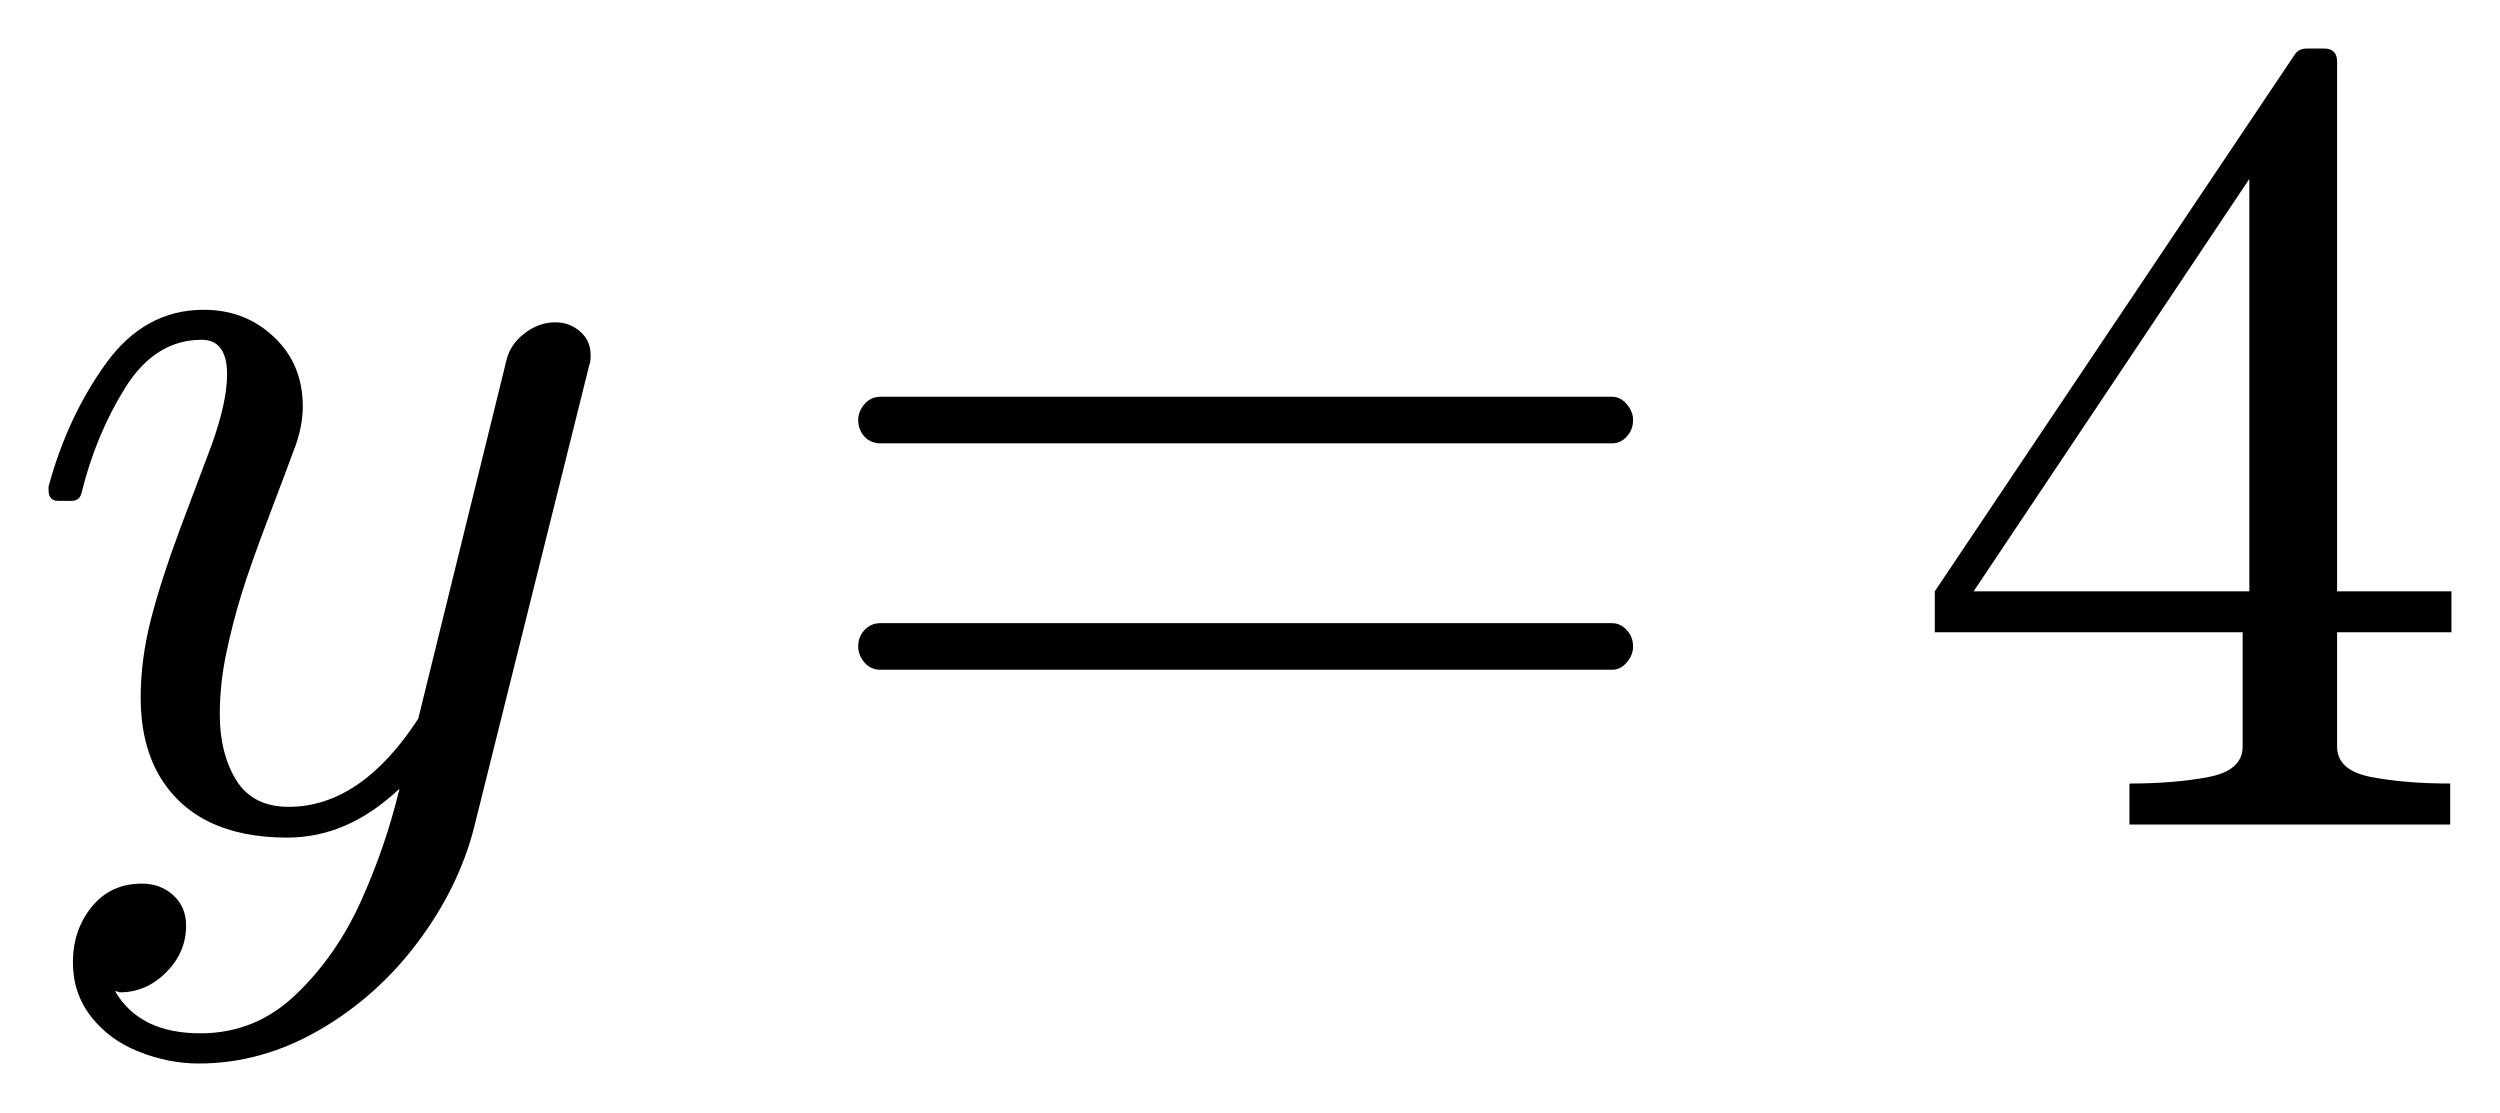
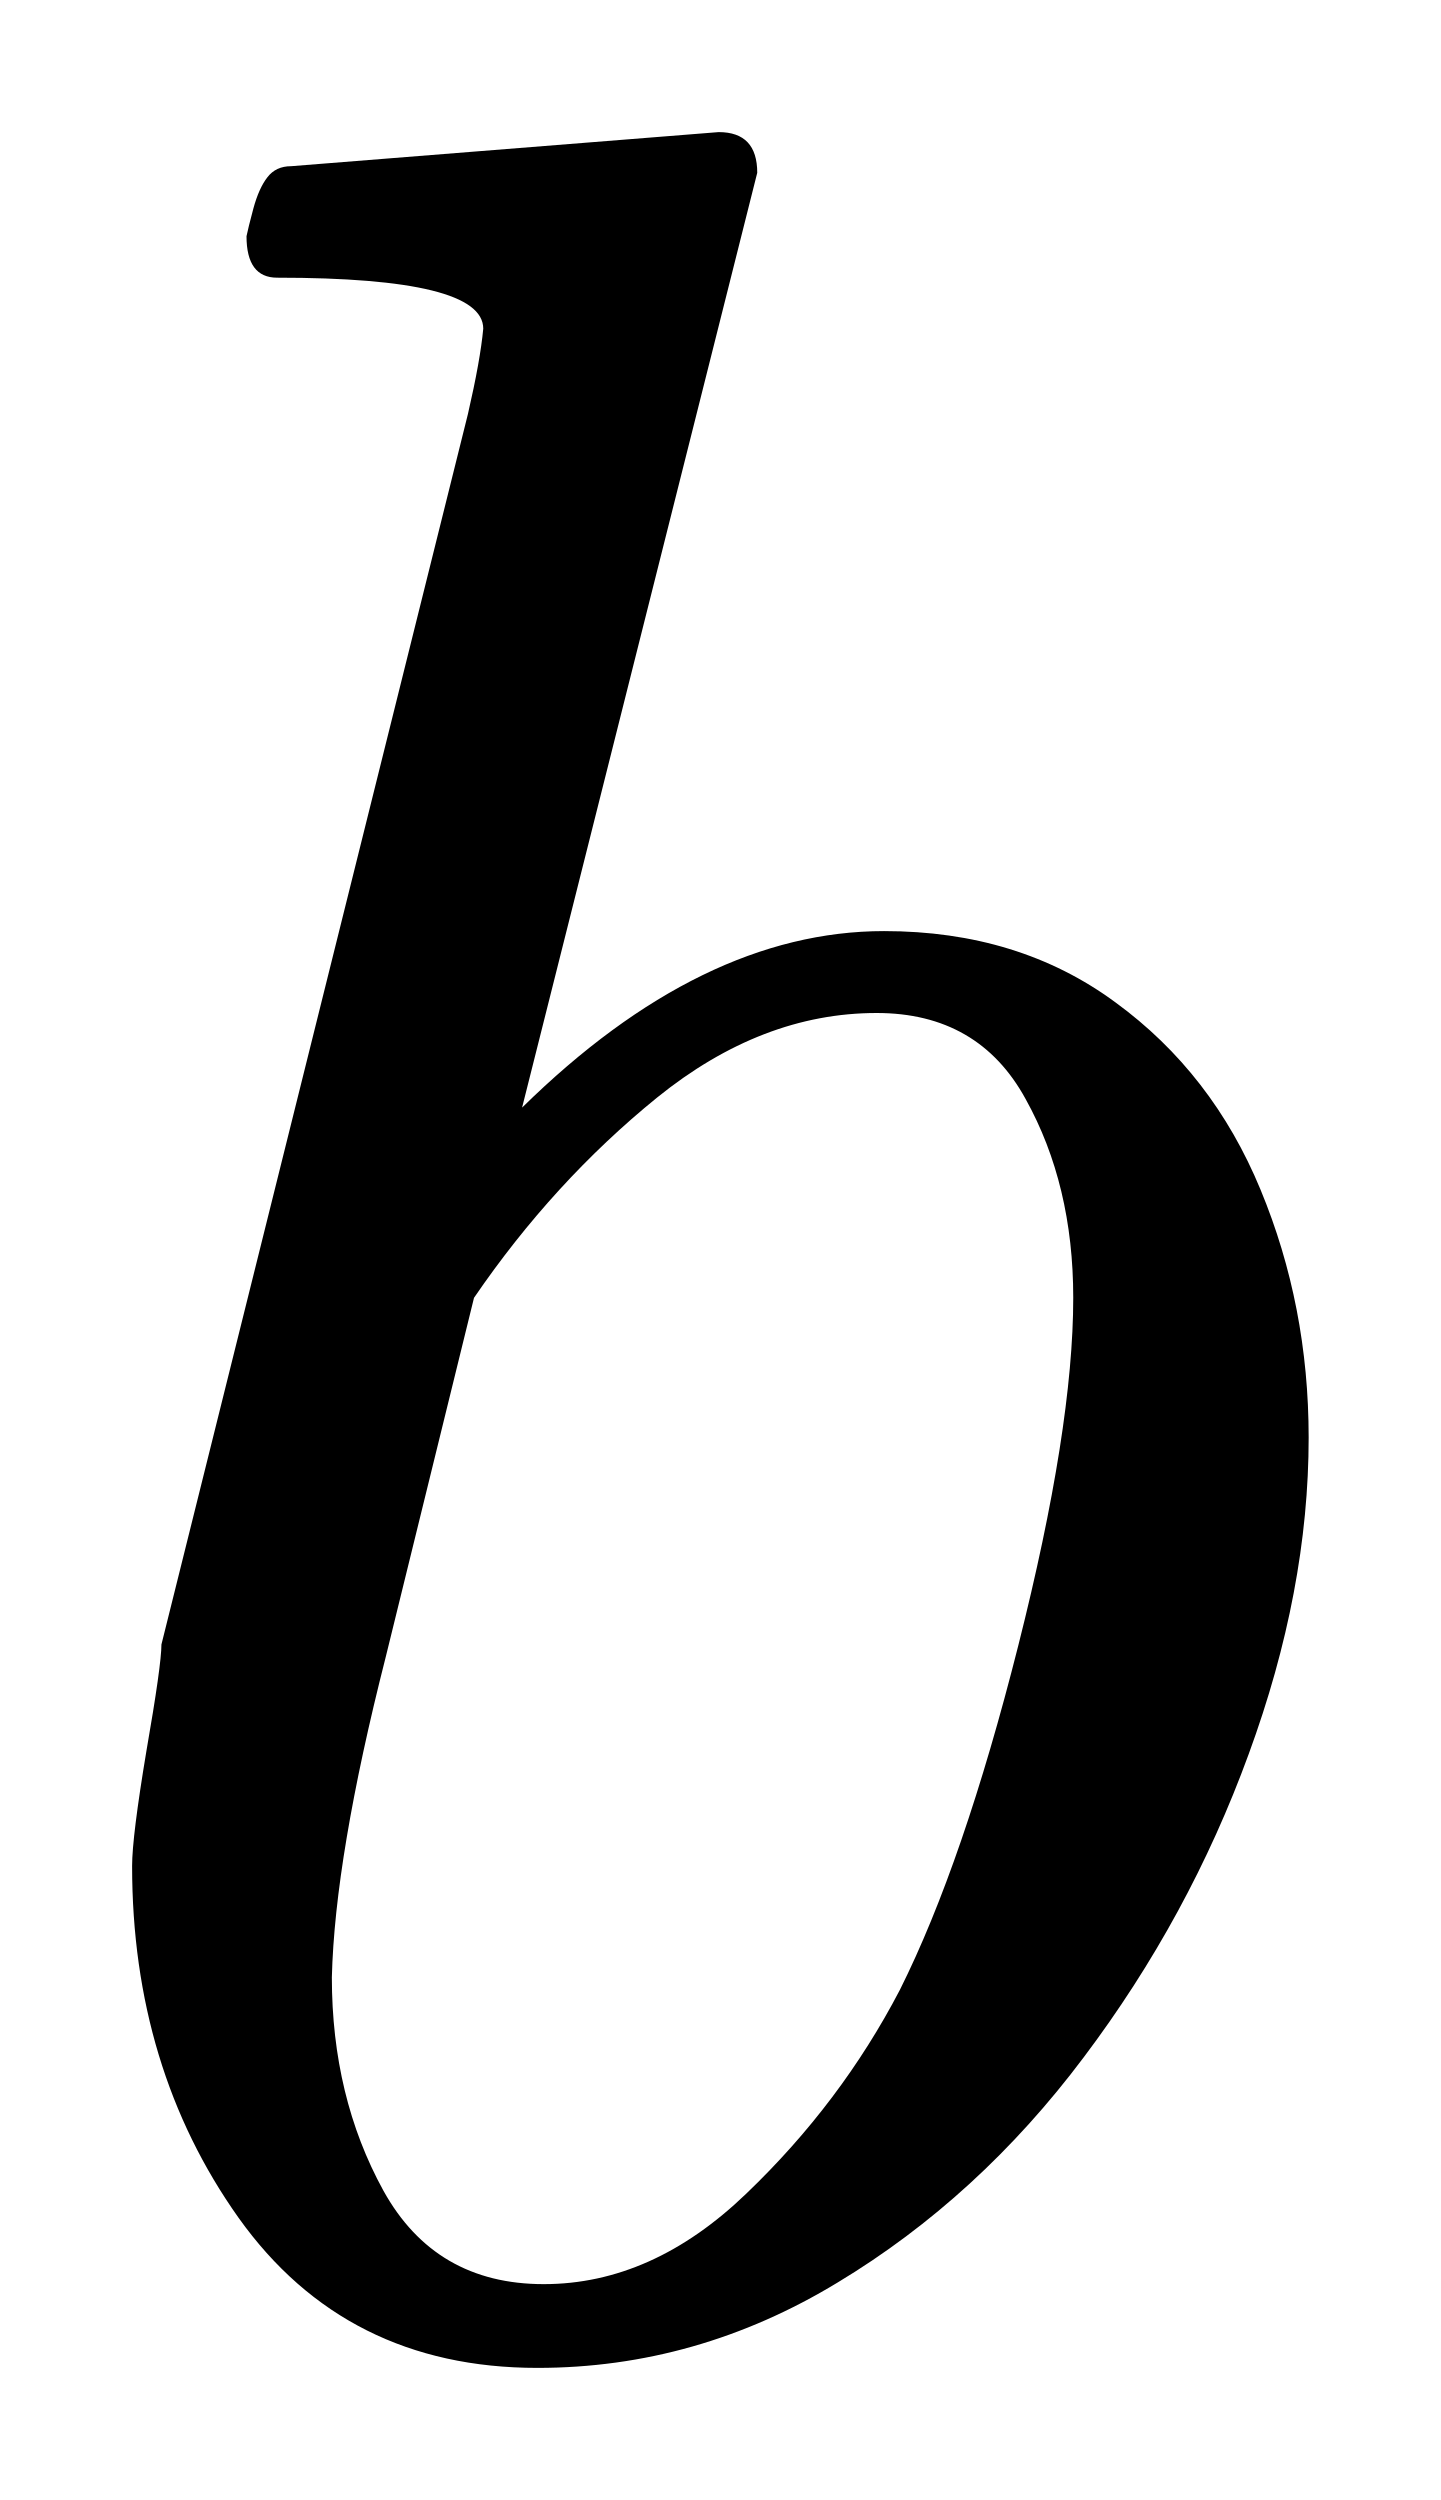
- <svg xmlns="http://www.w3.org/2000/svg" width="25.752pt" height="11.455pt" viewBox="0 0 25.752 11.455" version="1.1">
+ <svg xmlns="http://www.w3.org/2000/svg" width="5.453pt" height="9.462pt" viewBox="0 0 5.453 9.462" version="1.1">
  <defs>
    <style type="text/css">*{stroke-linejoin: round; stroke-linecap: butt}</style>
  </defs>
  <g id="figure_1">
    <g id="patch_1">
-       <path d="M 0 11.455  L 25.752 11.455  L 25.752 0  L 0 0  L 0 11.455  z " style="fill: none; opacity: 0" />
+       <path d="M 0 9.462  L 5.453 9.462  L 5.453 0  L 0 0  L 0 9.462  z " style="fill: none; opacity: 0" />
    </g>
    <g id="axes_1">
      <g id="patch_2">
-         <path d="M 1.186 10.211  Q 1.438 10.644 2.064 10.644  Q 2.632 10.644 3.048 10.244  Q 3.464 9.847 3.719 9.281  Q 3.974 8.716 4.115 8.124  Q 3.583 8.628 2.96 8.628  Q 2.486 8.628 2.152 8.465  Q 1.818 8.3 1.633 7.976  Q 1.449 7.649 1.449 7.186  Q 1.449 6.794 1.554 6.382  Q 1.661 5.968 1.85 5.461  Q 2.041 4.953 2.182 4.578  Q 2.339 4.139 2.339 3.858  Q 2.339 3.5 2.077 3.5  Q 1.601 3.5 1.293 3.989  Q 0.986 4.479 0.839 5.082  Q 0.817 5.159 0.74 5.159  L 0.599 5.159  Q 0.5 5.159 0.5 5.047  L 0.5 5.013  Q 0.693 4.297 1.091 3.744  Q 1.49 3.191 2.099 3.191  Q 2.527 3.191 2.823 3.472  Q 3.119 3.753 3.119 4.186  Q 3.119 4.409 3.02 4.655  Q 2.967 4.801 2.78 5.294  Q 2.592 5.786 2.491 6.108  Q 2.392 6.431 2.328 6.742  Q 2.264 7.051 2.264 7.362  Q 2.264 7.76 2.433 8.036  Q 2.604 8.311 2.973 8.311  Q 3.717 8.311 4.308 7.404  L 5.218 3.706  Q 5.257 3.547 5.403 3.434  Q 5.551 3.32 5.72 3.32  Q 5.866 3.32 5.975 3.414  Q 6.084 3.507 6.084 3.659  Q 6.084 3.729 6.072 3.753  L 4.882 8.529  Q 4.724 9.144 4.303 9.706  Q 3.881 10.269 3.286 10.612  Q 2.692 10.955 2.047 10.955  Q 1.736 10.955 1.43 10.833  Q 1.126 10.713 0.939 10.473  Q 0.751 10.233 0.751 9.911  Q 0.751 9.582 0.944 9.342  Q 1.139 9.102 1.46 9.102  Q 1.655 9.102 1.786 9.223  Q 1.917 9.342 1.917 9.536  Q 1.917 9.811 1.711 10.016  Q 1.507 10.222 1.233 10.222  Q 1.22 10.216 1.209 10.213  Q 1.198 10.211 1.186 10.211  z M 9.069 6.899  Q 8.97 6.899 8.904 6.824  Q 8.84 6.747 8.84 6.659  Q 8.84 6.56 8.904 6.491  Q 8.97 6.419 9.069 6.419  L 16.605 6.419  Q 16.693 6.419 16.757 6.491  Q 16.822 6.56 16.822 6.659  Q 16.822 6.747 16.757 6.824  Q 16.693 6.899 16.605 6.899  L 9.069 6.899  z M 9.069 4.567  Q 8.97 4.567 8.904 4.497  Q 8.84 4.426 8.84 4.327  Q 8.84 4.239 8.904 4.164  Q 8.97 4.087 9.069 4.087  L 16.605 4.087  Q 16.693 4.087 16.757 4.164  Q 16.822 4.239 16.822 4.327  Q 16.822 4.426 16.757 4.497  Q 16.693 4.567 16.605 4.567  L 9.069 4.567  z M 19.93 6.513  L 19.93 6.091  L 23.639 0.56  Q 23.68 0.5 23.763 0.5  L 23.939 0.5  Q 24.074 0.5 24.074 0.635  L 24.074 6.091  L 25.252 6.091  L 25.252 6.513  L 24.074 6.513  L 24.074 7.691  Q 24.074 7.936 24.425 8.004  Q 24.777 8.071 25.239 8.071  L 25.239 8.493  L 21.935 8.493  L 21.935 8.071  Q 22.398 8.071 22.749 8.004  Q 23.101 7.936 23.101 7.691  L 23.101 6.513  L 19.93 6.513  z M 20.33 6.091  L 23.17 6.091  L 23.17 1.843  L 20.33 6.091  z " clip-path="url(#pab4d99074d)" />
+         <path d="M 2.034 8.962  Q 1.308 8.962 0.903 8.394  Q 0.5 7.826 0.5 7.062  Q 0.5 6.952 0.554 6.628  Q 0.611 6.301 0.611 6.224  L 1.771 1.567  Q 1.818 1.363 1.829 1.244  Q 1.829 1.051 1.049 1.051  Q 0.933 1.051 0.933 0.894  Q 0.939 0.864 0.959 0.789  Q 0.98 0.712 1.012 0.671  Q 1.044 0.629 1.102 0.629  L 2.72 0.5  Q 2.866 0.5 2.866 0.654  L 1.976 4.192  Q 2.656 3.524 3.346 3.524  Q 3.856 3.524 4.222 3.794  Q 4.589 4.062 4.771 4.503  Q 4.953 4.942 4.953 5.441  Q 4.953 6.02 4.726 6.639  Q 4.501 7.256 4.102 7.786  Q 3.704 8.317 3.17 8.639  Q 2.638 8.962 2.034 8.962  z M 2.058 8.645  Q 2.469 8.645 2.825 8.302  Q 3.183 7.959 3.406 7.531  Q 3.646 7.051 3.854 6.228  Q 4.062 5.405 4.062 4.912  Q 4.062 4.484 3.882 4.16  Q 3.704 3.834 3.318 3.834  Q 2.883 3.834 2.487 4.154  Q 2.094 4.473 1.794 4.912  L 1.46 6.271  Q 1.267 7.029 1.256 7.484  Q 1.256 7.936 1.451 8.291  Q 1.647 8.645 2.058 8.645  z " clip-path="url(#pff3ef951da)" />
      </g>
    </g>
  </g>
  <defs>
-     <clipPath id="pab4d99074d">
-       <rect x="0" y="0" width="25.752" height="11.455" />
+     <clipPath id="pff3ef951da">
+       <rect x="0" y="0" width="5.453" height="9.462" />
    </clipPath>
  </defs>
</svg>
